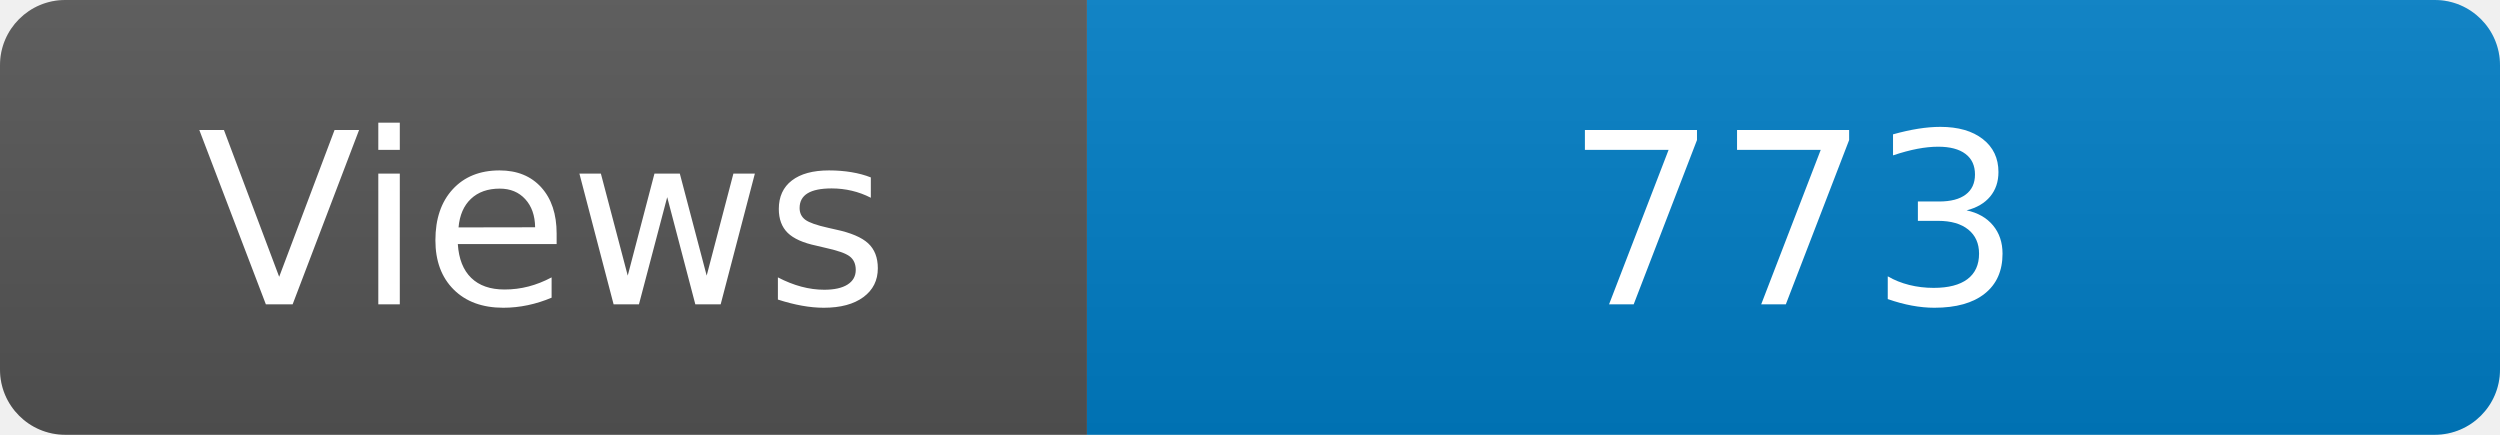
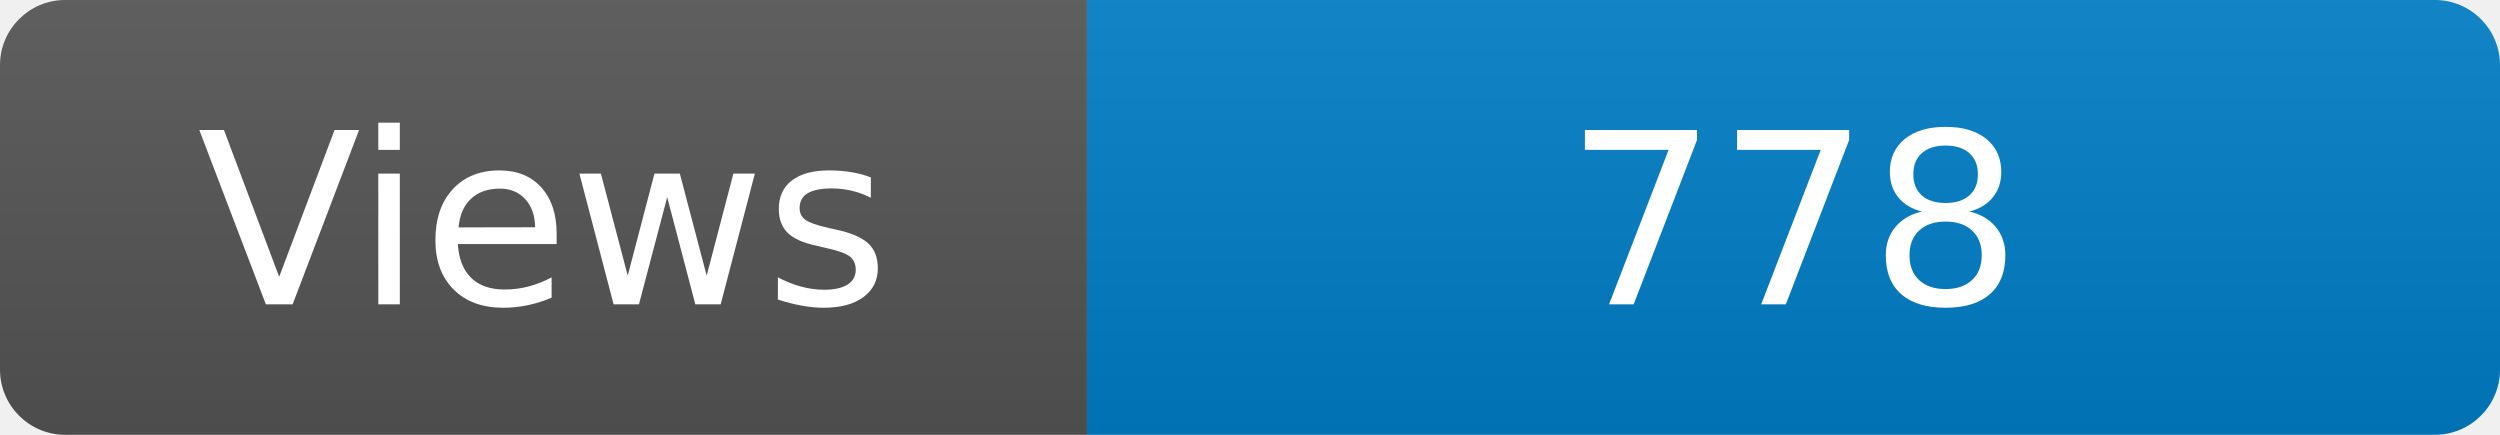
<svg xmlns="http://www.w3.org/2000/svg" width="115" height="20" role="img" aria-label="Maintained?: yes">
  <linearGradient id="s" x2="0" y2="100%">
    <stop offset="0" stop-color="#bbb" stop-opacity=".1" />
    <stop offset="1" stop-opacity=".1" />
  </linearGradient>
  <clipPath id="r">
    <rect width="115" height="20" rx="3" fill="#fff" />
  </clipPath>
  <g clip-path="url(#r)">
    <rect width="50" height="20" fill="#555" />
    <rect x="50" width="160" height="20" fill="#007ec6" />
    <rect width="115" height="20" fill="url(#s)" />
  </g>
  <g fill="#fff" text-anchor="middle" font-family="Verdana,Geneva,DejaVu Sans,sans-serif" font-size="110">
    <text x="250" y="140" transform="scale(.1)" fill="#fff">Views</text>
-     <text x="825" y="140" transform="scale(.1)" fill="#fff">773</text>
+     <text x="825" y="140" transform="scale(.1)" fill="#fff">778</text>
  </g>
</svg>
